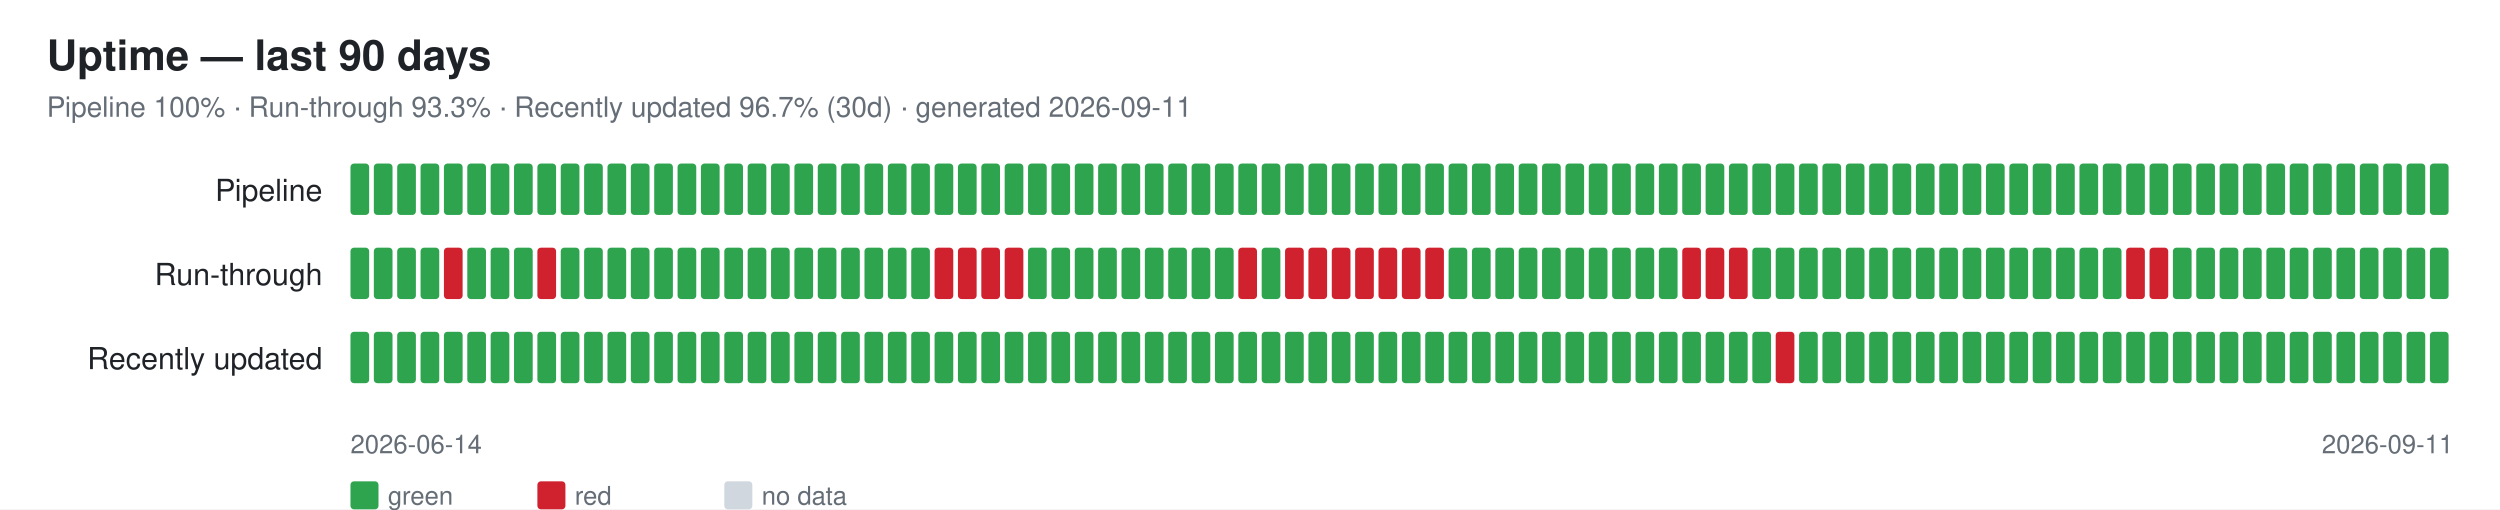
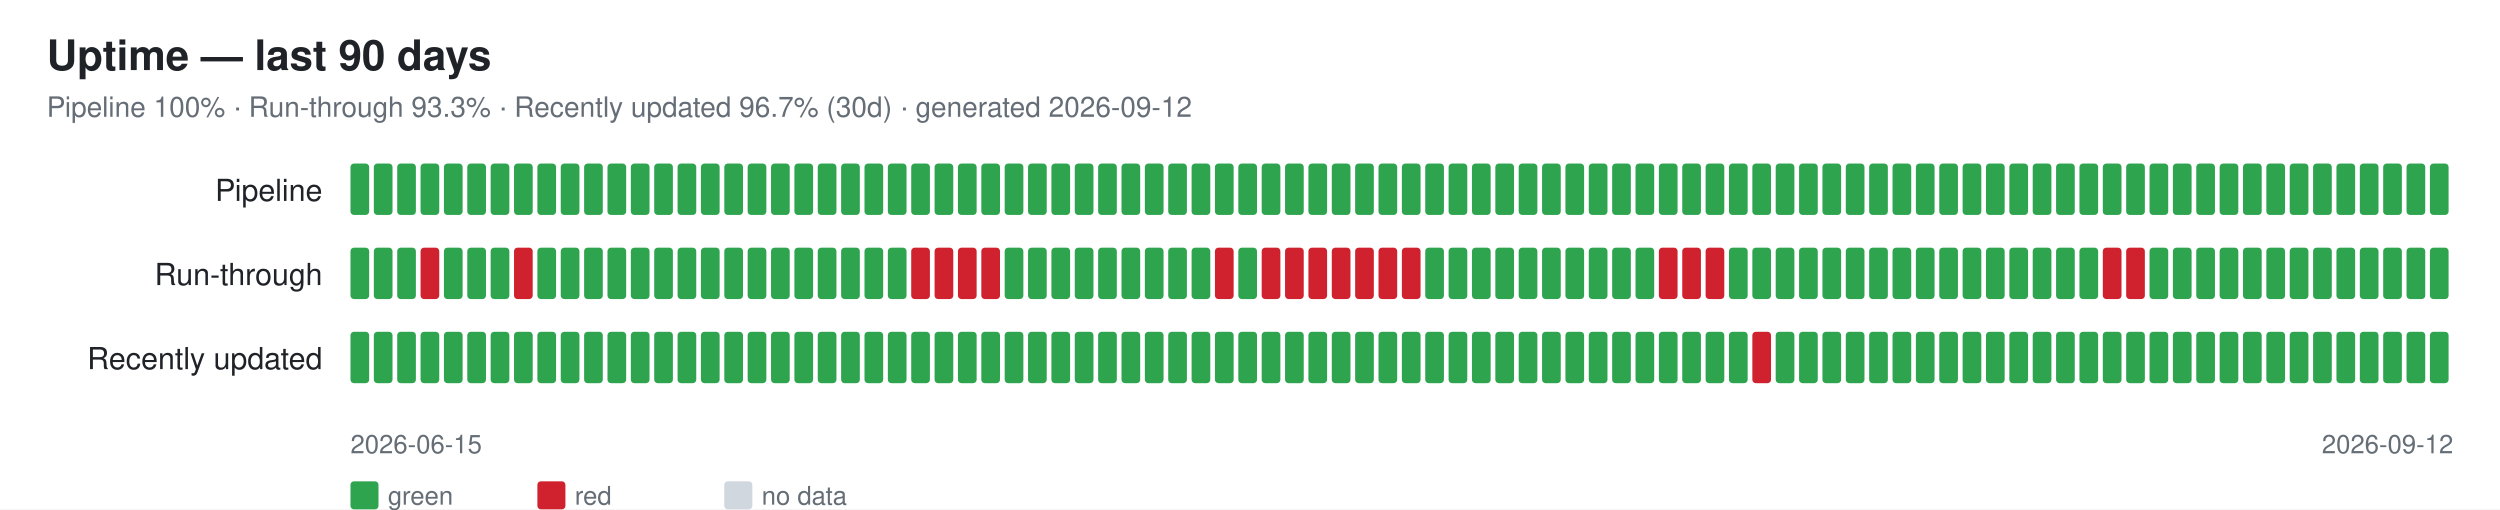
<svg xmlns="http://www.w3.org/2000/svg" width="1070" height="218" font-family="-apple-system,Segoe UI,Helvetica,Arial,sans-serif">
  <rect width="1070" height="218" fill="#ffffff" />
  <text x="20" y="30" font-size="18" font-weight="600" fill="#1f2328">Uptime — last 90 days</text>
-   <text x="20" y="50" font-size="12" fill="#656d76">Pipeline 100% · Run-through 93.3% · Recently updated 96.7% (30d) · generated 2026-09-11</text>
+   <text x="20" y="50" font-size="12" fill="#656d76">Pipeline 100% · Run-through 93.3% · Recently updated 96.7% (30d) · generated 2026-09-12</text>
  <text x="138" y="86" font-size="13" fill="#1f2328" text-anchor="end">Pipeline</text>
  <rect x="150" y="70" width="8" height="22" rx="1.5" fill="#2ea44f" />
  <rect x="160" y="70" width="8" height="22" rx="1.5" fill="#2ea44f" />
  <rect x="170" y="70" width="8" height="22" rx="1.5" fill="#2ea44f" />
  <rect x="180" y="70" width="8" height="22" rx="1.5" fill="#2ea44f" />
  <rect x="190" y="70" width="8" height="22" rx="1.5" fill="#2ea44f" />
  <rect x="200" y="70" width="8" height="22" rx="1.5" fill="#2ea44f" />
  <rect x="210" y="70" width="8" height="22" rx="1.5" fill="#2ea44f" />
  <rect x="220" y="70" width="8" height="22" rx="1.5" fill="#2ea44f" />
  <rect x="230" y="70" width="8" height="22" rx="1.5" fill="#2ea44f" />
  <rect x="240" y="70" width="8" height="22" rx="1.5" fill="#2ea44f" />
  <rect x="250" y="70" width="8" height="22" rx="1.5" fill="#2ea44f" />
  <rect x="260" y="70" width="8" height="22" rx="1.5" fill="#2ea44f" />
  <rect x="270" y="70" width="8" height="22" rx="1.5" fill="#2ea44f" />
  <rect x="280" y="70" width="8" height="22" rx="1.5" fill="#2ea44f" />
  <rect x="290" y="70" width="8" height="22" rx="1.5" fill="#2ea44f" />
  <rect x="300" y="70" width="8" height="22" rx="1.5" fill="#2ea44f" />
  <rect x="310" y="70" width="8" height="22" rx="1.5" fill="#2ea44f" />
  <rect x="320" y="70" width="8" height="22" rx="1.5" fill="#2ea44f" />
  <rect x="330" y="70" width="8" height="22" rx="1.5" fill="#2ea44f" />
  <rect x="340" y="70" width="8" height="22" rx="1.5" fill="#2ea44f" />
  <rect x="350" y="70" width="8" height="22" rx="1.5" fill="#2ea44f" />
  <rect x="360" y="70" width="8" height="22" rx="1.5" fill="#2ea44f" />
  <rect x="370" y="70" width="8" height="22" rx="1.5" fill="#2ea44f" />
  <rect x="380" y="70" width="8" height="22" rx="1.5" fill="#2ea44f" />
  <rect x="390" y="70" width="8" height="22" rx="1.5" fill="#2ea44f" />
  <rect x="400" y="70" width="8" height="22" rx="1.5" fill="#2ea44f" />
  <rect x="410" y="70" width="8" height="22" rx="1.5" fill="#2ea44f" />
  <rect x="420" y="70" width="8" height="22" rx="1.5" fill="#2ea44f" />
  <rect x="430" y="70" width="8" height="22" rx="1.5" fill="#2ea44f" />
  <rect x="440" y="70" width="8" height="22" rx="1.5" fill="#2ea44f" />
  <rect x="450" y="70" width="8" height="22" rx="1.5" fill="#2ea44f" />
  <rect x="460" y="70" width="8" height="22" rx="1.5" fill="#2ea44f" />
  <rect x="470" y="70" width="8" height="22" rx="1.5" fill="#2ea44f" />
  <rect x="480" y="70" width="8" height="22" rx="1.5" fill="#2ea44f" />
  <rect x="490" y="70" width="8" height="22" rx="1.5" fill="#2ea44f" />
  <rect x="500" y="70" width="8" height="22" rx="1.5" fill="#2ea44f" />
  <rect x="510" y="70" width="8" height="22" rx="1.5" fill="#2ea44f" />
  <rect x="520" y="70" width="8" height="22" rx="1.5" fill="#2ea44f" />
  <rect x="530" y="70" width="8" height="22" rx="1.5" fill="#2ea44f" />
  <rect x="540" y="70" width="8" height="22" rx="1.5" fill="#2ea44f" />
  <rect x="550" y="70" width="8" height="22" rx="1.5" fill="#2ea44f" />
  <rect x="560" y="70" width="8" height="22" rx="1.5" fill="#2ea44f" />
  <rect x="570" y="70" width="8" height="22" rx="1.5" fill="#2ea44f" />
  <rect x="580" y="70" width="8" height="22" rx="1.5" fill="#2ea44f" />
  <rect x="590" y="70" width="8" height="22" rx="1.5" fill="#2ea44f" />
  <rect x="600" y="70" width="8" height="22" rx="1.5" fill="#2ea44f" />
  <rect x="610" y="70" width="8" height="22" rx="1.5" fill="#2ea44f" />
  <rect x="620" y="70" width="8" height="22" rx="1.5" fill="#2ea44f" />
  <rect x="630" y="70" width="8" height="22" rx="1.5" fill="#2ea44f" />
  <rect x="640" y="70" width="8" height="22" rx="1.5" fill="#2ea44f" />
  <rect x="650" y="70" width="8" height="22" rx="1.5" fill="#2ea44f" />
  <rect x="660" y="70" width="8" height="22" rx="1.5" fill="#2ea44f" />
  <rect x="670" y="70" width="8" height="22" rx="1.5" fill="#2ea44f" />
  <rect x="680" y="70" width="8" height="22" rx="1.5" fill="#2ea44f" />
  <rect x="690" y="70" width="8" height="22" rx="1.5" fill="#2ea44f" />
  <rect x="700" y="70" width="8" height="22" rx="1.5" fill="#2ea44f" />
  <rect x="710" y="70" width="8" height="22" rx="1.5" fill="#2ea44f" />
  <rect x="720" y="70" width="8" height="22" rx="1.5" fill="#2ea44f" />
  <rect x="730" y="70" width="8" height="22" rx="1.5" fill="#2ea44f" />
  <rect x="740" y="70" width="8" height="22" rx="1.5" fill="#2ea44f" />
  <rect x="750" y="70" width="8" height="22" rx="1.5" fill="#2ea44f" />
  <rect x="760" y="70" width="8" height="22" rx="1.5" fill="#2ea44f" />
  <rect x="770" y="70" width="8" height="22" rx="1.5" fill="#2ea44f" />
  <rect x="780" y="70" width="8" height="22" rx="1.5" fill="#2ea44f" />
  <rect x="790" y="70" width="8" height="22" rx="1.5" fill="#2ea44f" />
  <rect x="800" y="70" width="8" height="22" rx="1.5" fill="#2ea44f" />
  <rect x="810" y="70" width="8" height="22" rx="1.5" fill="#2ea44f" />
  <rect x="820" y="70" width="8" height="22" rx="1.5" fill="#2ea44f" />
  <rect x="830" y="70" width="8" height="22" rx="1.5" fill="#2ea44f" />
  <rect x="840" y="70" width="8" height="22" rx="1.5" fill="#2ea44f" />
  <rect x="850" y="70" width="8" height="22" rx="1.5" fill="#2ea44f" />
  <rect x="860" y="70" width="8" height="22" rx="1.5" fill="#2ea44f" />
  <rect x="870" y="70" width="8" height="22" rx="1.5" fill="#2ea44f" />
  <rect x="880" y="70" width="8" height="22" rx="1.5" fill="#2ea44f" />
  <rect x="890" y="70" width="8" height="22" rx="1.5" fill="#2ea44f" />
  <rect x="900" y="70" width="8" height="22" rx="1.5" fill="#2ea44f" />
  <rect x="910" y="70" width="8" height="22" rx="1.5" fill="#2ea44f" />
  <rect x="920" y="70" width="8" height="22" rx="1.5" fill="#2ea44f" />
  <rect x="930" y="70" width="8" height="22" rx="1.5" fill="#2ea44f" />
  <rect x="940" y="70" width="8" height="22" rx="1.5" fill="#2ea44f" />
  <rect x="950" y="70" width="8" height="22" rx="1.5" fill="#2ea44f" />
  <rect x="960" y="70" width="8" height="22" rx="1.5" fill="#2ea44f" />
  <rect x="970" y="70" width="8" height="22" rx="1.5" fill="#2ea44f" />
  <rect x="980" y="70" width="8" height="22" rx="1.5" fill="#2ea44f" />
  <rect x="990" y="70" width="8" height="22" rx="1.5" fill="#2ea44f" />
  <rect x="1000" y="70" width="8" height="22" rx="1.5" fill="#2ea44f" />
  <rect x="1010" y="70" width="8" height="22" rx="1.5" fill="#2ea44f" />
  <rect x="1020" y="70" width="8" height="22" rx="1.5" fill="#2ea44f" />
  <rect x="1030" y="70" width="8" height="22" rx="1.5" fill="#2ea44f" />
  <rect x="1040" y="70" width="8" height="22" rx="1.5" fill="#2ea44f" />
  <text x="138" y="122" font-size="13" fill="#1f2328" text-anchor="end">Run-through</text>
  <rect x="150" y="106" width="8" height="22" rx="1.5" fill="#2ea44f" />
  <rect x="160" y="106" width="8" height="22" rx="1.5" fill="#2ea44f" />
  <rect x="170" y="106" width="8" height="22" rx="1.5" fill="#2ea44f" />
-   <rect x="180" y="106" width="8" height="22" rx="1.5" fill="#2ea44f" />
-   <rect x="190" y="106" width="8" height="22" rx="1.5" fill="#cf222e" />
+   <rect x="180" y="106" width="8" height="22" rx="1.5" fill="#cf222e" />
+   <rect x="190" y="106" width="8" height="22" rx="1.5" fill="#2ea44f" />
  <rect x="200" y="106" width="8" height="22" rx="1.5" fill="#2ea44f" />
  <rect x="210" y="106" width="8" height="22" rx="1.5" fill="#2ea44f" />
-   <rect x="220" y="106" width="8" height="22" rx="1.5" fill="#2ea44f" />
-   <rect x="230" y="106" width="8" height="22" rx="1.5" fill="#cf222e" />
+   <rect x="220" y="106" width="8" height="22" rx="1.5" fill="#cf222e" />
+   <rect x="230" y="106" width="8" height="22" rx="1.5" fill="#2ea44f" />
  <rect x="240" y="106" width="8" height="22" rx="1.5" fill="#2ea44f" />
  <rect x="250" y="106" width="8" height="22" rx="1.5" fill="#2ea44f" />
  <rect x="260" y="106" width="8" height="22" rx="1.5" fill="#2ea44f" />
  <rect x="270" y="106" width="8" height="22" rx="1.5" fill="#2ea44f" />
  <rect x="280" y="106" width="8" height="22" rx="1.5" fill="#2ea44f" />
  <rect x="290" y="106" width="8" height="22" rx="1.5" fill="#2ea44f" />
  <rect x="300" y="106" width="8" height="22" rx="1.5" fill="#2ea44f" />
  <rect x="310" y="106" width="8" height="22" rx="1.5" fill="#2ea44f" />
  <rect x="320" y="106" width="8" height="22" rx="1.5" fill="#2ea44f" />
  <rect x="330" y="106" width="8" height="22" rx="1.5" fill="#2ea44f" />
  <rect x="340" y="106" width="8" height="22" rx="1.5" fill="#2ea44f" />
  <rect x="350" y="106" width="8" height="22" rx="1.5" fill="#2ea44f" />
  <rect x="360" y="106" width="8" height="22" rx="1.5" fill="#2ea44f" />
  <rect x="370" y="106" width="8" height="22" rx="1.5" fill="#2ea44f" />
  <rect x="380" y="106" width="8" height="22" rx="1.5" fill="#2ea44f" />
-   <rect x="390" y="106" width="8" height="22" rx="1.5" fill="#2ea44f" />
+   <rect x="390" y="106" width="8" height="22" rx="1.5" fill="#cf222e" />
  <rect x="400" y="106" width="8" height="22" rx="1.5" fill="#cf222e" />
  <rect x="410" y="106" width="8" height="22" rx="1.5" fill="#cf222e" />
  <rect x="420" y="106" width="8" height="22" rx="1.5" fill="#cf222e" />
-   <rect x="430" y="106" width="8" height="22" rx="1.5" fill="#cf222e" />
+   <rect x="430" y="106" width="8" height="22" rx="1.5" fill="#2ea44f" />
  <rect x="440" y="106" width="8" height="22" rx="1.5" fill="#2ea44f" />
  <rect x="450" y="106" width="8" height="22" rx="1.5" fill="#2ea44f" />
  <rect x="460" y="106" width="8" height="22" rx="1.5" fill="#2ea44f" />
  <rect x="470" y="106" width="8" height="22" rx="1.5" fill="#2ea44f" />
  <rect x="480" y="106" width="8" height="22" rx="1.5" fill="#2ea44f" />
  <rect x="490" y="106" width="8" height="22" rx="1.5" fill="#2ea44f" />
  <rect x="500" y="106" width="8" height="22" rx="1.5" fill="#2ea44f" />
  <rect x="510" y="106" width="8" height="22" rx="1.5" fill="#2ea44f" />
-   <rect x="520" y="106" width="8" height="22" rx="1.5" fill="#2ea44f" />
-   <rect x="530" y="106" width="8" height="22" rx="1.5" fill="#cf222e" />
-   <rect x="540" y="106" width="8" height="22" rx="1.5" fill="#2ea44f" />
+   <rect x="520" y="106" width="8" height="22" rx="1.5" fill="#cf222e" />
+   <rect x="530" y="106" width="8" height="22" rx="1.5" fill="#2ea44f" />
+   <rect x="540" y="106" width="8" height="22" rx="1.5" fill="#cf222e" />
  <rect x="550" y="106" width="8" height="22" rx="1.5" fill="#cf222e" />
  <rect x="560" y="106" width="8" height="22" rx="1.5" fill="#cf222e" />
  <rect x="570" y="106" width="8" height="22" rx="1.5" fill="#cf222e" />
  <rect x="580" y="106" width="8" height="22" rx="1.5" fill="#cf222e" />
  <rect x="590" y="106" width="8" height="22" rx="1.5" fill="#cf222e" />
  <rect x="600" y="106" width="8" height="22" rx="1.5" fill="#cf222e" />
-   <rect x="610" y="106" width="8" height="22" rx="1.5" fill="#cf222e" />
+   <rect x="610" y="106" width="8" height="22" rx="1.5" fill="#2ea44f" />
  <rect x="620" y="106" width="8" height="22" rx="1.5" fill="#2ea44f" />
  <rect x="630" y="106" width="8" height="22" rx="1.5" fill="#2ea44f" />
  <rect x="640" y="106" width="8" height="22" rx="1.5" fill="#2ea44f" />
  <rect x="650" y="106" width="8" height="22" rx="1.5" fill="#2ea44f" />
  <rect x="660" y="106" width="8" height="22" rx="1.5" fill="#2ea44f" />
  <rect x="670" y="106" width="8" height="22" rx="1.5" fill="#2ea44f" />
  <rect x="680" y="106" width="8" height="22" rx="1.5" fill="#2ea44f" />
  <rect x="690" y="106" width="8" height="22" rx="1.5" fill="#2ea44f" />
  <rect x="700" y="106" width="8" height="22" rx="1.5" fill="#2ea44f" />
-   <rect x="710" y="106" width="8" height="22" rx="1.5" fill="#2ea44f" />
+   <rect x="710" y="106" width="8" height="22" rx="1.5" fill="#cf222e" />
  <rect x="720" y="106" width="8" height="22" rx="1.5" fill="#cf222e" />
  <rect x="730" y="106" width="8" height="22" rx="1.5" fill="#cf222e" />
-   <rect x="740" y="106" width="8" height="22" rx="1.5" fill="#cf222e" />
+   <rect x="740" y="106" width="8" height="22" rx="1.5" fill="#2ea44f" />
  <rect x="750" y="106" width="8" height="22" rx="1.5" fill="#2ea44f" />
  <rect x="760" y="106" width="8" height="22" rx="1.5" fill="#2ea44f" />
  <rect x="770" y="106" width="8" height="22" rx="1.5" fill="#2ea44f" />
  <rect x="780" y="106" width="8" height="22" rx="1.5" fill="#2ea44f" />
  <rect x="790" y="106" width="8" height="22" rx="1.5" fill="#2ea44f" />
  <rect x="800" y="106" width="8" height="22" rx="1.5" fill="#2ea44f" />
  <rect x="810" y="106" width="8" height="22" rx="1.5" fill="#2ea44f" />
  <rect x="820" y="106" width="8" height="22" rx="1.5" fill="#2ea44f" />
  <rect x="830" y="106" width="8" height="22" rx="1.5" fill="#2ea44f" />
  <rect x="840" y="106" width="8" height="22" rx="1.5" fill="#2ea44f" />
  <rect x="850" y="106" width="8" height="22" rx="1.5" fill="#2ea44f" />
  <rect x="860" y="106" width="8" height="22" rx="1.5" fill="#2ea44f" />
  <rect x="870" y="106" width="8" height="22" rx="1.5" fill="#2ea44f" />
  <rect x="880" y="106" width="8" height="22" rx="1.5" fill="#2ea44f" />
  <rect x="890" y="106" width="8" height="22" rx="1.5" fill="#2ea44f" />
-   <rect x="900" y="106" width="8" height="22" rx="1.5" fill="#2ea44f" />
+   <rect x="900" y="106" width="8" height="22" rx="1.5" fill="#cf222e" />
  <rect x="910" y="106" width="8" height="22" rx="1.5" fill="#cf222e" />
-   <rect x="920" y="106" width="8" height="22" rx="1.5" fill="#cf222e" />
+   <rect x="920" y="106" width="8" height="22" rx="1.5" fill="#2ea44f" />
  <rect x="930" y="106" width="8" height="22" rx="1.5" fill="#2ea44f" />
  <rect x="940" y="106" width="8" height="22" rx="1.5" fill="#2ea44f" />
  <rect x="950" y="106" width="8" height="22" rx="1.5" fill="#2ea44f" />
  <rect x="960" y="106" width="8" height="22" rx="1.5" fill="#2ea44f" />
  <rect x="970" y="106" width="8" height="22" rx="1.5" fill="#2ea44f" />
  <rect x="980" y="106" width="8" height="22" rx="1.5" fill="#2ea44f" />
  <rect x="990" y="106" width="8" height="22" rx="1.5" fill="#2ea44f" />
  <rect x="1000" y="106" width="8" height="22" rx="1.5" fill="#2ea44f" />
  <rect x="1010" y="106" width="8" height="22" rx="1.5" fill="#2ea44f" />
  <rect x="1020" y="106" width="8" height="22" rx="1.5" fill="#2ea44f" />
  <rect x="1030" y="106" width="8" height="22" rx="1.5" fill="#2ea44f" />
  <rect x="1040" y="106" width="8" height="22" rx="1.5" fill="#2ea44f" />
  <text x="138" y="158" font-size="13" fill="#1f2328" text-anchor="end">Recently updated</text>
  <rect x="150" y="142" width="8" height="22" rx="1.5" fill="#2ea44f" />
  <rect x="160" y="142" width="8" height="22" rx="1.5" fill="#2ea44f" />
  <rect x="170" y="142" width="8" height="22" rx="1.5" fill="#2ea44f" />
  <rect x="180" y="142" width="8" height="22" rx="1.5" fill="#2ea44f" />
  <rect x="190" y="142" width="8" height="22" rx="1.5" fill="#2ea44f" />
  <rect x="200" y="142" width="8" height="22" rx="1.5" fill="#2ea44f" />
  <rect x="210" y="142" width="8" height="22" rx="1.5" fill="#2ea44f" />
  <rect x="220" y="142" width="8" height="22" rx="1.5" fill="#2ea44f" />
  <rect x="230" y="142" width="8" height="22" rx="1.5" fill="#2ea44f" />
  <rect x="240" y="142" width="8" height="22" rx="1.5" fill="#2ea44f" />
  <rect x="250" y="142" width="8" height="22" rx="1.5" fill="#2ea44f" />
  <rect x="260" y="142" width="8" height="22" rx="1.5" fill="#2ea44f" />
  <rect x="270" y="142" width="8" height="22" rx="1.5" fill="#2ea44f" />
  <rect x="280" y="142" width="8" height="22" rx="1.5" fill="#2ea44f" />
  <rect x="290" y="142" width="8" height="22" rx="1.5" fill="#2ea44f" />
  <rect x="300" y="142" width="8" height="22" rx="1.5" fill="#2ea44f" />
  <rect x="310" y="142" width="8" height="22" rx="1.5" fill="#2ea44f" />
  <rect x="320" y="142" width="8" height="22" rx="1.5" fill="#2ea44f" />
  <rect x="330" y="142" width="8" height="22" rx="1.5" fill="#2ea44f" />
  <rect x="340" y="142" width="8" height="22" rx="1.5" fill="#2ea44f" />
  <rect x="350" y="142" width="8" height="22" rx="1.5" fill="#2ea44f" />
  <rect x="360" y="142" width="8" height="22" rx="1.5" fill="#2ea44f" />
  <rect x="370" y="142" width="8" height="22" rx="1.5" fill="#2ea44f" />
  <rect x="380" y="142" width="8" height="22" rx="1.5" fill="#2ea44f" />
  <rect x="390" y="142" width="8" height="22" rx="1.5" fill="#2ea44f" />
  <rect x="400" y="142" width="8" height="22" rx="1.5" fill="#2ea44f" />
  <rect x="410" y="142" width="8" height="22" rx="1.5" fill="#2ea44f" />
  <rect x="420" y="142" width="8" height="22" rx="1.5" fill="#2ea44f" />
  <rect x="430" y="142" width="8" height="22" rx="1.5" fill="#2ea44f" />
  <rect x="440" y="142" width="8" height="22" rx="1.5" fill="#2ea44f" />
  <rect x="450" y="142" width="8" height="22" rx="1.5" fill="#2ea44f" />
  <rect x="460" y="142" width="8" height="22" rx="1.5" fill="#2ea44f" />
  <rect x="470" y="142" width="8" height="22" rx="1.5" fill="#2ea44f" />
  <rect x="480" y="142" width="8" height="22" rx="1.5" fill="#2ea44f" />
  <rect x="490" y="142" width="8" height="22" rx="1.5" fill="#2ea44f" />
  <rect x="500" y="142" width="8" height="22" rx="1.5" fill="#2ea44f" />
  <rect x="510" y="142" width="8" height="22" rx="1.5" fill="#2ea44f" />
  <rect x="520" y="142" width="8" height="22" rx="1.5" fill="#2ea44f" />
  <rect x="530" y="142" width="8" height="22" rx="1.5" fill="#2ea44f" />
  <rect x="540" y="142" width="8" height="22" rx="1.5" fill="#2ea44f" />
  <rect x="550" y="142" width="8" height="22" rx="1.5" fill="#2ea44f" />
  <rect x="560" y="142" width="8" height="22" rx="1.5" fill="#2ea44f" />
  <rect x="570" y="142" width="8" height="22" rx="1.5" fill="#2ea44f" />
  <rect x="580" y="142" width="8" height="22" rx="1.5" fill="#2ea44f" />
  <rect x="590" y="142" width="8" height="22" rx="1.5" fill="#2ea44f" />
  <rect x="600" y="142" width="8" height="22" rx="1.5" fill="#2ea44f" />
  <rect x="610" y="142" width="8" height="22" rx="1.5" fill="#2ea44f" />
  <rect x="620" y="142" width="8" height="22" rx="1.5" fill="#2ea44f" />
  <rect x="630" y="142" width="8" height="22" rx="1.5" fill="#2ea44f" />
  <rect x="640" y="142" width="8" height="22" rx="1.5" fill="#2ea44f" />
  <rect x="650" y="142" width="8" height="22" rx="1.5" fill="#2ea44f" />
  <rect x="660" y="142" width="8" height="22" rx="1.5" fill="#2ea44f" />
  <rect x="670" y="142" width="8" height="22" rx="1.5" fill="#2ea44f" />
  <rect x="680" y="142" width="8" height="22" rx="1.5" fill="#2ea44f" />
  <rect x="690" y="142" width="8" height="22" rx="1.5" fill="#2ea44f" />
  <rect x="700" y="142" width="8" height="22" rx="1.5" fill="#2ea44f" />
  <rect x="710" y="142" width="8" height="22" rx="1.5" fill="#2ea44f" />
  <rect x="720" y="142" width="8" height="22" rx="1.5" fill="#2ea44f" />
  <rect x="730" y="142" width="8" height="22" rx="1.5" fill="#2ea44f" />
  <rect x="740" y="142" width="8" height="22" rx="1.5" fill="#2ea44f" />
-   <rect x="750" y="142" width="8" height="22" rx="1.5" fill="#2ea44f" />
-   <rect x="760" y="142" width="8" height="22" rx="1.5" fill="#cf222e" />
+   <rect x="750" y="142" width="8" height="22" rx="1.5" fill="#cf222e" />
+   <rect x="760" y="142" width="8" height="22" rx="1.5" fill="#2ea44f" />
  <rect x="770" y="142" width="8" height="22" rx="1.5" fill="#2ea44f" />
  <rect x="780" y="142" width="8" height="22" rx="1.5" fill="#2ea44f" />
  <rect x="790" y="142" width="8" height="22" rx="1.5" fill="#2ea44f" />
  <rect x="800" y="142" width="8" height="22" rx="1.5" fill="#2ea44f" />
  <rect x="810" y="142" width="8" height="22" rx="1.5" fill="#2ea44f" />
  <rect x="820" y="142" width="8" height="22" rx="1.5" fill="#2ea44f" />
  <rect x="830" y="142" width="8" height="22" rx="1.5" fill="#2ea44f" />
  <rect x="840" y="142" width="8" height="22" rx="1.5" fill="#2ea44f" />
  <rect x="850" y="142" width="8" height="22" rx="1.5" fill="#2ea44f" />
  <rect x="860" y="142" width="8" height="22" rx="1.5" fill="#2ea44f" />
  <rect x="870" y="142" width="8" height="22" rx="1.5" fill="#2ea44f" />
  <rect x="880" y="142" width="8" height="22" rx="1.5" fill="#2ea44f" />
  <rect x="890" y="142" width="8" height="22" rx="1.5" fill="#2ea44f" />
  <rect x="900" y="142" width="8" height="22" rx="1.5" fill="#2ea44f" />
  <rect x="910" y="142" width="8" height="22" rx="1.5" fill="#2ea44f" />
  <rect x="920" y="142" width="8" height="22" rx="1.5" fill="#2ea44f" />
  <rect x="930" y="142" width="8" height="22" rx="1.5" fill="#2ea44f" />
  <rect x="940" y="142" width="8" height="22" rx="1.5" fill="#2ea44f" />
  <rect x="950" y="142" width="8" height="22" rx="1.5" fill="#2ea44f" />
  <rect x="960" y="142" width="8" height="22" rx="1.5" fill="#2ea44f" />
  <rect x="970" y="142" width="8" height="22" rx="1.5" fill="#2ea44f" />
  <rect x="980" y="142" width="8" height="22" rx="1.5" fill="#2ea44f" />
  <rect x="990" y="142" width="8" height="22" rx="1.5" fill="#2ea44f" />
  <rect x="1000" y="142" width="8" height="22" rx="1.5" fill="#2ea44f" />
  <rect x="1010" y="142" width="8" height="22" rx="1.5" fill="#2ea44f" />
  <rect x="1020" y="142" width="8" height="22" rx="1.5" fill="#2ea44f" />
  <rect x="1030" y="142" width="8" height="22" rx="1.5" fill="#2ea44f" />
  <rect x="1040" y="142" width="8" height="22" rx="1.5" fill="#2ea44f" />
-   <text x="150" y="194" font-size="11" fill="#656d76">2026-06-14</text>
-   <text x="1050" y="194" font-size="11" fill="#656d76" text-anchor="end">2026-09-11</text>
+   <text x="150" y="194" font-size="11" fill="#656d76">2026-06-15</text>
+   <text x="1050" y="194" font-size="11" fill="#656d76" text-anchor="end">2026-09-12</text>
  <rect x="150" y="206" width="12" height="12" rx="1.5" fill="#2ea44f" />
  <text x="166" y="216" font-size="11" fill="#656d76">green</text>
  <rect x="230" y="206" width="12" height="12" rx="1.5" fill="#cf222e" />
  <text x="246" y="216" font-size="11" fill="#656d76">red</text>
  <rect x="310" y="206" width="12" height="12" rx="1.5" fill="#d0d7de" />
  <text x="326" y="216" font-size="11" fill="#656d76">no data</text>
</svg>
